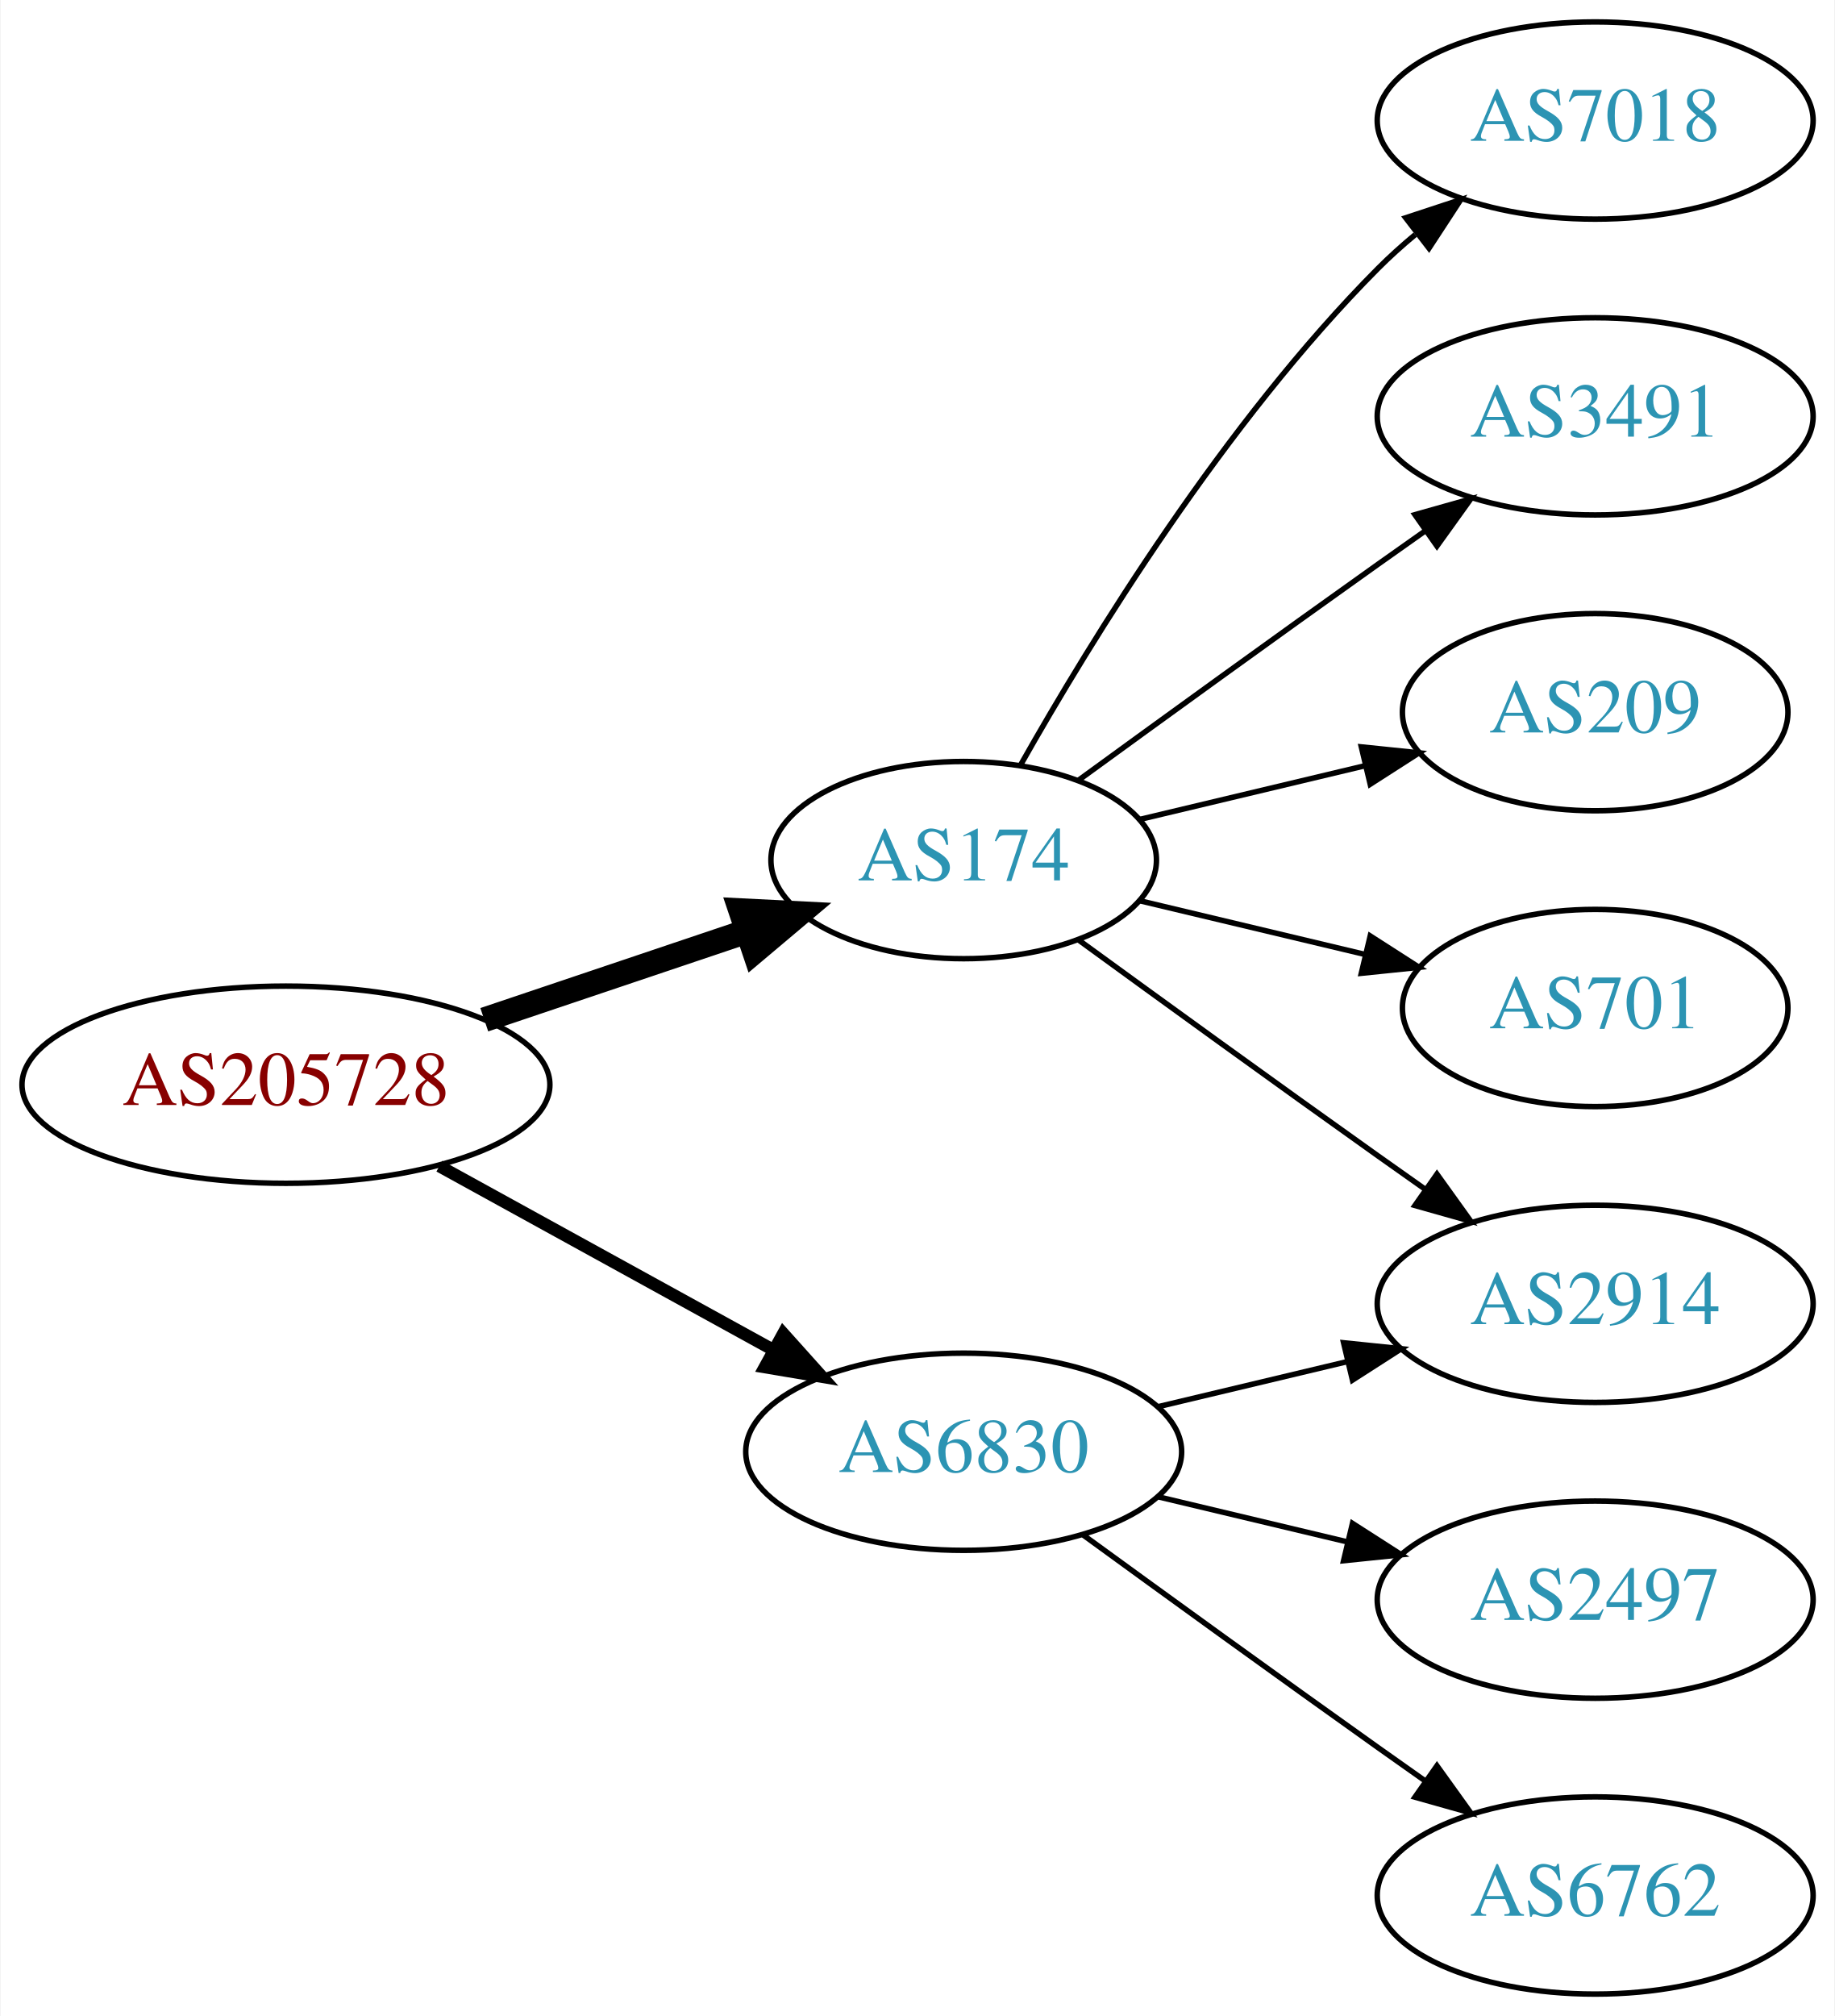
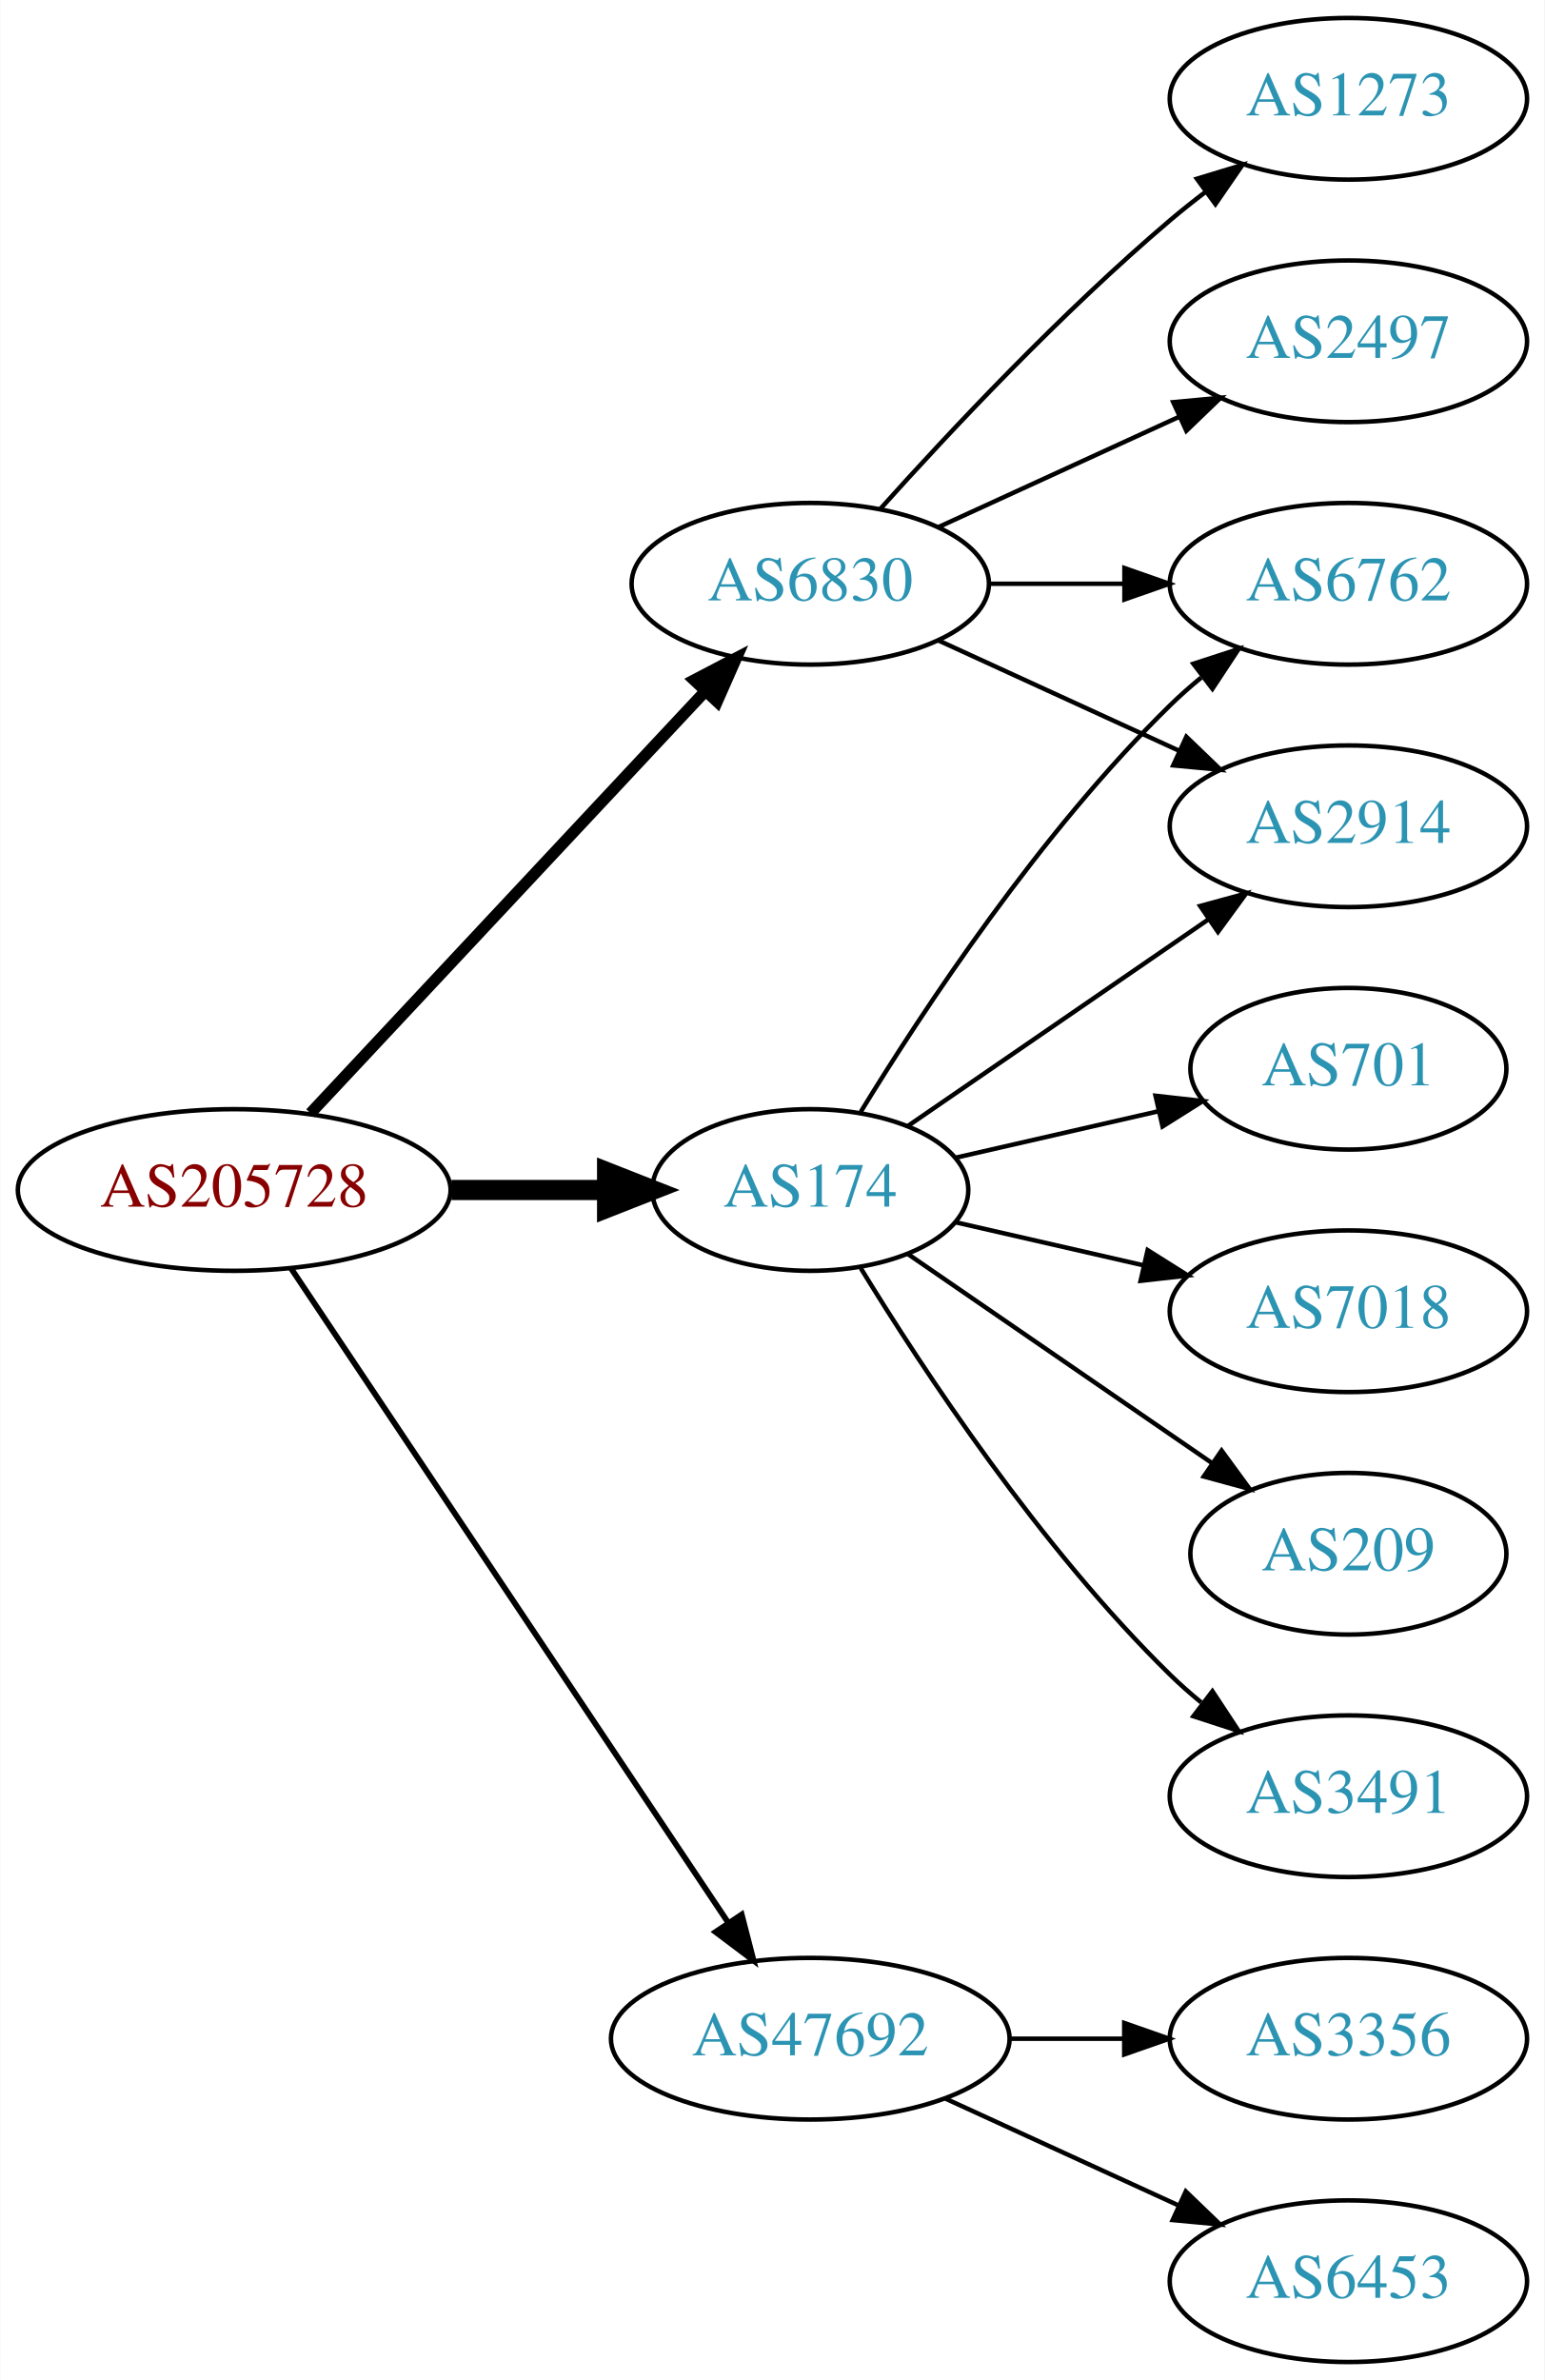
- <svg xmlns="http://www.w3.org/2000/svg" xmlns:xlink="http://www.w3.org/1999/xlink" width="335pt" height="368pt" viewBox="0.00 0.00 334.78 368.00">
-   <g id="graph0" class="graph" transform="scale(1 1) rotate(0) translate(4 364)">
-     <polygon fill="white" stroke="none" points="-4,4 -4,-364 330.777,-364 330.777,4 -4,4" />
+ <svg xmlns="http://www.w3.org/2000/svg" xmlns:xlink="http://www.w3.org/1999/xlink" width="344pt" height="530pt" viewBox="0.00 0.00 343.88 530.00">
+   <g id="graph0" class="graph" transform="scale(1 1) rotate(0) translate(4 526)">
+     <polygon fill="white" stroke="none" points="-4,4 -4,-526 339.877,-526 339.877,4 -4,4" />
    <g id="node1" class="node">
      <g id="a_node1">
        <a xlink:href="/asn/205728" xlink:title="AS205728 ~ Cream Finance IT Austria GmbH [AT]">
-           <ellipse fill="#ffffff" stroke="black" cx="48.096" cy="-166" rx="48.192" ry="18" />
-           <text text-anchor="middle" x="48.096" y="-162.3" font-family="Times,serif" font-size="14.00" fill="#880000">AS205728</text>
+           <ellipse fill="#ffffff" stroke="black" cx="48.096" cy="-261" rx="48.192" ry="18" />
+           <text text-anchor="middle" x="48.096" y="-257.3" font-family="Times,serif" font-size="14.00" fill="#880000">AS205728</text>
        </a>
      </g>
    </g>
    <g id="node2" class="node">
      <g id="a_node2">
        <a xlink:href="/asn/174" xlink:title="AS174 ~ Cogent Communications [US]">
-           <ellipse fill="#ffffff" stroke="black" cx="171.838" cy="-207" rx="35.194" ry="18" />
-           <text text-anchor="middle" x="171.838" y="-203.3" font-family="Times,serif" font-size="14.00" fill="#2c94b3">AS174</text>
+           <ellipse fill="#ffffff" stroke="black" cx="176.388" cy="-261" rx="35.194" ry="18" />
+           <text text-anchor="middle" x="176.388" y="-257.3" font-family="Times,serif" font-size="14.00" fill="#2c94b3">AS174</text>
        </a>
      </g>
    </g>
    <g id="edge1" class="edge">
-       <path fill="none" stroke="black" stroke-width="4.5" d="M84.309,-177.859C99.286,-182.903 116.801,-188.801 132.139,-193.967" />
-       <polygon fill="black" stroke="black" stroke-width="4.5" points="131.123,-197.78 141.856,-197.24 133.636,-190.316 131.123,-197.78" />
+       <path fill="none" stroke="black" stroke-width="4.5" d="M96.481,-261C107.842,-261 119.93,-261 131.142,-261" />
+       <polygon fill="black" stroke="black" stroke-width="4.5" points="131.146,-264.938 141.146,-261 131.146,-257.063 131.146,-264.938" />
    </g>
    <g id="node3" class="node">
      <g id="a_node3">
        <a xlink:href="/asn/6830" xlink:title="AS6830 ~ LGI-UPC [AT]">
-           <ellipse fill="#ffffff" stroke="black" cx="171.838" cy="-99" rx="39.794" ry="18" />
-           <text text-anchor="middle" x="171.838" y="-95.3" font-family="Times,serif" font-size="14.00" fill="#2c94b3">AS6830</text>
+           <ellipse fill="#ffffff" stroke="black" cx="176.388" cy="-396" rx="39.794" ry="18" />
+           <text text-anchor="middle" x="176.388" y="-392.3" font-family="Times,serif" font-size="14.00" fill="#2c94b3">AS6830</text>
        </a>
      </g>
    </g>
    <g id="edge2" class="edge">
-       <path fill="none" stroke="black" stroke-width="2.25" d="M76.114,-151.131C94.054,-141.258 117.746,-128.219 136.947,-117.652" />
-       <polygon fill="black" stroke="black" stroke-width="2.25" points="138.894,-120.575 145.968,-112.687 135.519,-114.442 138.894,-120.575" />
+       <path fill="none" stroke="black" stroke-width="2.571" d="M65.091,-278.098C87.322,-301.862 127.668,-344.99 152.914,-371.977" />
+       <polygon fill="black" stroke="black" stroke-width="2.571" points="150.53,-374.552 159.917,-379.463 155.642,-369.769 150.53,-374.552" />
    </g>
    <g id="node4" class="node">
      <g id="a_node4">
-         <a xlink:href="/asn/7018" xlink:title="AS7018 ~ AT&amp;T Services, Inc. [US]">
-           <ellipse fill="#ffffff" stroke="black" cx="287.131" cy="-342" rx="39.794" ry="18" />
-           <text text-anchor="middle" x="287.131" y="-338.3" font-family="Times,serif" font-size="14.00" fill="#2c94b3">AS7018</text>
+         <a xlink:href="/asn/47692" xlink:title="AS47692 ~ Nessus GmbH [AT]">
+           <ellipse fill="#ffffff" stroke="black" cx="176.388" cy="-72" rx="44.393" ry="18" />
+           <text text-anchor="middle" x="176.388" y="-68.3" font-family="Times,serif" font-size="14.00" fill="#2c94b3">AS47692</text>
        </a>
      </g>
    </g>
    <g id="edge3" class="edge">
-       <path fill="none" stroke="black" d="M182.298,-224.49C195.08,-247.096 219.512,-286.886 247.484,-315 249.595,-317.121 251.891,-319.188 254.277,-321.171" />
-       <polygon fill="black" stroke="black" points="252.529,-324.242 262.592,-327.556 256.792,-318.69 252.529,-324.242" />
+       <path fill="none" stroke="black" stroke-width="1.286" d="M60.751,-243.558C83.024,-210.225 131.744,-137.314 157.924,-98.134" />
+       <polygon fill="black" stroke="black" stroke-width="1.286" points="161.115,-99.659 163.761,-89.4 155.295,-95.77 161.115,-99.659" />
    </g>
    <g id="node5" class="node">
      <g id="a_node5">
-         <a xlink:href="/asn/3491" xlink:title="AS3491 ~ PCCW Global, Inc. [US]">
-           <ellipse fill="#ffffff" stroke="black" cx="287.131" cy="-288" rx="39.794" ry="18" />
-           <text text-anchor="middle" x="287.131" y="-284.3" font-family="Times,serif" font-size="14.00" fill="#2c94b3">AS3491</text>
+         <a xlink:href="/asn/6762" xlink:title="AS6762 ~ TELECOM ITALIA SPARKLE S.p.A. [IT]">
+           <ellipse fill="#ffffff" stroke="black" cx="296.23" cy="-396" rx="39.794" ry="18" />
+           <text text-anchor="middle" x="296.23" y="-392.3" font-family="Times,serif" font-size="14.00" fill="#2c94b3">AS6762</text>
        </a>
      </g>
    </g>
    <g id="edge4" class="edge">
-       <path fill="none" stroke="black" d="M192.734,-221.529C207.736,-232.45 228.843,-247.747 247.484,-261 250.305,-263.005 253.248,-265.085 256.196,-267.159" />
-       <polygon fill="black" stroke="black" points="254.223,-270.05 264.421,-272.926 258.242,-264.319 254.223,-270.05" />
+       <path fill="none" stroke="black" d="M187.653,-278.44C201.462,-300.991 227.651,-340.722 256.584,-369 258.724,-371.092 261.041,-373.137 263.441,-375.106" />
+       <polygon fill="black" stroke="black" points="261.708,-378.185 271.782,-381.464 265.951,-372.618 261.708,-378.185" />
    </g>
    <g id="node6" class="node">
      <g id="a_node6">
-         <a xlink:href="/asn/209" xlink:title="AS209 ~ CenturyLink Communications, LLC [US]">
-           <ellipse fill="#ffffff" stroke="black" cx="287.131" cy="-234" rx="35.194" ry="18" />
-           <text text-anchor="middle" x="287.131" y="-230.3" font-family="Times,serif" font-size="14.00" fill="#2c94b3">AS209</text>
+         <a xlink:href="/asn/2914" xlink:title="AS2914 ~ NTT America, Inc. [US]">
+           <ellipse fill="#ffffff" stroke="black" cx="296.23" cy="-342" rx="39.794" ry="18" />
+           <text text-anchor="middle" x="296.23" y="-338.3" font-family="Times,serif" font-size="14.00" fill="#2c94b3">AS2914</text>
        </a>
      </g>
    </g>
    <g id="edge5" class="edge">
-       <path fill="none" stroke="black" d="M204.096,-214.449C216.726,-217.459 231.48,-220.976 244.966,-224.19" />
-       <polygon fill="black" stroke="black" points="244.436,-227.661 254.975,-226.575 246.059,-220.852 244.436,-227.661" />
+       <path fill="none" stroke="black" d="M198.184,-275.295C216.768,-288.068 244.218,-306.937 265.187,-321.349" />
+       <polygon fill="black" stroke="black" points="263.221,-324.245 273.444,-327.025 267.186,-318.476 263.221,-324.245" />
    </g>
    <g id="node7" class="node">
      <g id="a_node7">
-         <a xlink:href="/asn/701" xlink:title="AS701 ~ UUNET [US]">
-           <ellipse fill="#ffffff" stroke="black" cx="287.131" cy="-180" rx="35.194" ry="18" />
-           <text text-anchor="middle" x="287.131" y="-176.3" font-family="Times,serif" font-size="14.00" fill="#2c94b3">AS701</text>
+         <a xlink:href="/asn/209" xlink:title="AS209 ~ CenturyLink Communications, LLC [US]">
+           <ellipse fill="#ffffff" stroke="black" cx="296.23" cy="-180" rx="35.194" ry="18" />
+           <text text-anchor="middle" x="296.23" y="-176.3" font-family="Times,serif" font-size="14.00" fill="#2c94b3">AS209</text>
        </a>
      </g>
    </g>
    <g id="edge6" class="edge">
-       <path fill="none" stroke="black" d="M204.096,-199.551C216.726,-196.541 231.48,-193.024 244.966,-189.81" />
-       <polygon fill="black" stroke="black" points="246.059,-193.148 254.975,-187.425 244.436,-186.339 246.059,-193.148" />
+       <path fill="none" stroke="black" d="M198.184,-246.705C217,-233.772 244.906,-214.591 265.97,-200.112" />
+       <polygon fill="black" stroke="black" points="267.987,-202.973 274.245,-194.424 264.021,-197.204 267.987,-202.973" />
    </g>
    <g id="node8" class="node">
      <g id="a_node8">
-         <a xlink:href="/asn/2914" xlink:title="AS2914 ~ NTT America, Inc. [US]">
-           <ellipse fill="#ffffff" stroke="black" cx="287.131" cy="-126" rx="39.794" ry="18" />
-           <text text-anchor="middle" x="287.131" y="-122.3" font-family="Times,serif" font-size="14.00" fill="#2c94b3">AS2914</text>
+         <a xlink:href="/asn/3491" xlink:title="AS3491 ~ PCCW Global, Inc. [US]">
+           <ellipse fill="#ffffff" stroke="black" cx="296.23" cy="-126" rx="39.794" ry="18" />
+           <text text-anchor="middle" x="296.23" y="-122.3" font-family="Times,serif" font-size="14.00" fill="#2c94b3">AS3491</text>
        </a>
      </g>
    </g>
    <g id="edge7" class="edge">
-       <path fill="none" stroke="black" d="M192.734,-192.471C207.736,-181.55 228.843,-166.253 247.484,-153 250.305,-150.995 253.248,-148.915 256.196,-146.841" />
-       <polygon fill="black" stroke="black" points="258.242,-149.681 264.421,-141.074 254.223,-143.95 258.242,-149.681" />
-     </g>
-     <g id="edge9" class="edge">
-       <path fill="none" stroke="black" d="M207.445,-107.248C218.316,-109.838 230.471,-112.735 241.913,-115.462" />
-       <polygon fill="black" stroke="black" points="241.197,-118.889 251.736,-117.803 242.819,-112.08 241.197,-118.889" />
+       <path fill="none" stroke="black" d="M187.653,-243.56C201.462,-221.009 227.651,-181.278 256.584,-153 258.724,-150.908 261.041,-148.863 263.441,-146.894" />
+       <polygon fill="black" stroke="black" points="265.951,-149.382 271.782,-140.536 261.708,-143.815 265.951,-149.382" />
    </g>
    <g id="node9" class="node">
      <g id="a_node9">
-         <a xlink:href="/asn/2497" xlink:title="AS2497 ~ Internet Initiative Japan Inc. [JP]">
-           <ellipse fill="#ffffff" stroke="black" cx="287.131" cy="-72" rx="39.794" ry="18" />
-           <text text-anchor="middle" x="287.131" y="-68.3" font-family="Times,serif" font-size="14.00" fill="#2c94b3">AS2497</text>
+         <a xlink:href="/asn/701" xlink:title="AS701 ~ UUNET [US]">
+           <ellipse fill="#ffffff" stroke="black" cx="296.23" cy="-288" rx="35.194" ry="18" />
+           <text text-anchor="middle" x="296.23" y="-284.3" font-family="Times,serif" font-size="14.00" fill="#2c94b3">AS701</text>
        </a>
      </g>
    </g>
    <g id="edge8" class="edge">
-       <path fill="none" stroke="black" d="M207.445,-90.752C218.316,-88.162 230.471,-85.265 241.913,-82.538" />
-       <polygon fill="black" stroke="black" points="242.819,-85.92 251.736,-80.197 241.197,-79.111 242.819,-85.92" />
+       <path fill="none" stroke="black" d="M208.658,-268.165C222.508,-271.338 238.995,-275.115 253.846,-278.518" />
+       <polygon fill="black" stroke="black" points="253.285,-281.98 263.814,-280.802 254.848,-275.157 253.285,-281.98" />
    </g>
    <g id="node10" class="node">
      <g id="a_node10">
-         <a xlink:href="/asn/6762" xlink:title="AS6762 ~ TELECOM ITALIA SPARKLE S.p.A. [IT]">
-           <ellipse fill="#ffffff" stroke="black" cx="287.131" cy="-18" rx="39.794" ry="18" />
-           <text text-anchor="middle" x="287.131" y="-14.3" font-family="Times,serif" font-size="14.00" fill="#2c94b3">AS6762</text>
+         <a xlink:href="/asn/7018" xlink:title="AS7018 ~ AT&amp;T Services, Inc. [US]">
+           <ellipse fill="#ffffff" stroke="black" cx="296.23" cy="-234" rx="39.794" ry="18" />
+           <text text-anchor="middle" x="296.23" y="-230.3" font-family="Times,serif" font-size="14.00" fill="#2c94b3">AS7018</text>
+         </a>
+       </g>
+     </g>
+     <g id="edge9" class="edge">
+       <path fill="none" stroke="black" d="M208.658,-253.835C221.497,-250.894 236.602,-247.433 250.569,-244.233" />
+       <polygon fill="black" stroke="black" points="251.524,-247.605 260.49,-241.96 249.961,-240.781 251.524,-247.605" />
+     </g>
+     <g id="edge11" class="edge">
+       <path fill="none" stroke="black" d="M216.3,-396C225.854,-396 236.203,-396 246.166,-396" />
+       <polygon fill="black" stroke="black" points="246.358,-399.5 256.358,-396 246.358,-392.5 246.358,-399.5" />
+     </g>
+     <g id="edge12" class="edge">
+       <path fill="none" stroke="black" d="M205.016,-383.339C220.973,-376.027 241.244,-366.739 258.527,-358.819" />
+       <polygon fill="black" stroke="black" points="260.141,-361.929 267.774,-354.581 257.225,-355.565 260.141,-361.929" />
+     </g>
+     <g id="node11" class="node">
+       <g id="a_node11">
+         <a xlink:href="/asn/1273" xlink:title="AS1273 ~ Vodafone Group PLC [EU]">
+           <ellipse fill="#ffffff" stroke="black" cx="296.23" cy="-504" rx="39.794" ry="18" />
+           <text text-anchor="middle" x="296.23" y="-500.3" font-family="Times,serif" font-size="14.00" fill="#2c94b3">AS1273</text>
        </a>
      </g>
    </g>
    <g id="edge10" class="edge">
-       <path fill="none" stroke="black" d="M193.686,-83.778C208.62,-72.909 229.234,-57.975 247.484,-45 250.305,-42.995 253.248,-40.915 256.196,-38.841" />
-       <polygon fill="black" stroke="black" points="258.242,-41.681 264.421,-33.074 254.223,-35.95 258.242,-41.681" />
+       <path fill="none" stroke="black" d="M192.034,-412.725C207.334,-429.765 232.432,-456.523 256.584,-477 259.081,-479.117 261.741,-481.232 264.453,-483.293" />
+       <polygon fill="black" stroke="black" points="262.489,-486.194 272.629,-489.266 266.619,-480.541 262.489,-486.194" />
+     </g>
+     <g id="node12" class="node">
+       <g id="a_node12">
+         <a xlink:href="/asn/2497" xlink:title="AS2497 ~ Internet Initiative Japan Inc. [JP]">
+           <ellipse fill="#ffffff" stroke="black" cx="296.23" cy="-450" rx="39.794" ry="18" />
+           <text text-anchor="middle" x="296.23" y="-446.3" font-family="Times,serif" font-size="14.00" fill="#2c94b3">AS2497</text>
+         </a>
+       </g>
+     </g>
+     <g id="edge13" class="edge">
+       <path fill="none" stroke="black" d="M205.016,-408.661C220.973,-415.973 241.244,-425.261 258.527,-433.181" />
+       <polygon fill="black" stroke="black" points="257.225,-436.435 267.774,-437.419 260.141,-430.071 257.225,-436.435" />
+     </g>
+     <g id="node13" class="node">
+       <g id="a_node13">
+         <a xlink:href="/asn/3356" xlink:title="AS3356 ~ Level 3 Parent, LLC [US]">
+           <ellipse fill="#ffffff" stroke="black" cx="296.23" cy="-72" rx="39.794" ry="18" />
+           <text text-anchor="middle" x="296.23" y="-68.3" font-family="Times,serif" font-size="14.00" fill="#2c94b3">AS3356</text>
+         </a>
+       </g>
+     </g>
+     <g id="edge14" class="edge">
+       <path fill="none" stroke="black" d="M220.599,-72C228.911,-72 237.674,-72 246.156,-72" />
+       <polygon fill="black" stroke="black" points="246.315,-75.5 256.315,-72 246.315,-68.5 246.315,-75.5" />
+     </g>
+     <g id="node14" class="node">
+       <g id="a_node14">
+         <a xlink:href="/asn/6453" xlink:title="AS6453 ~ TATA COMMUNICATIONS (AMERICA) INC [US]">
+           <ellipse fill="#ffffff" stroke="black" cx="296.23" cy="-18" rx="39.794" ry="18" />
+           <text text-anchor="middle" x="296.23" y="-14.3" font-family="Times,serif" font-size="14.00" fill="#2c94b3">AS6453</text>
+         </a>
+       </g>
+     </g>
+     <g id="edge15" class="edge">
+       <path fill="none" stroke="black" d="M206.517,-58.652C222.128,-51.498 241.526,-42.609 258.198,-34.969" />
+       <polygon fill="black" stroke="black" points="260.017,-37.986 267.65,-30.638 257.101,-31.622 260.017,-37.986" />
    </g>
  </g>
</svg>
